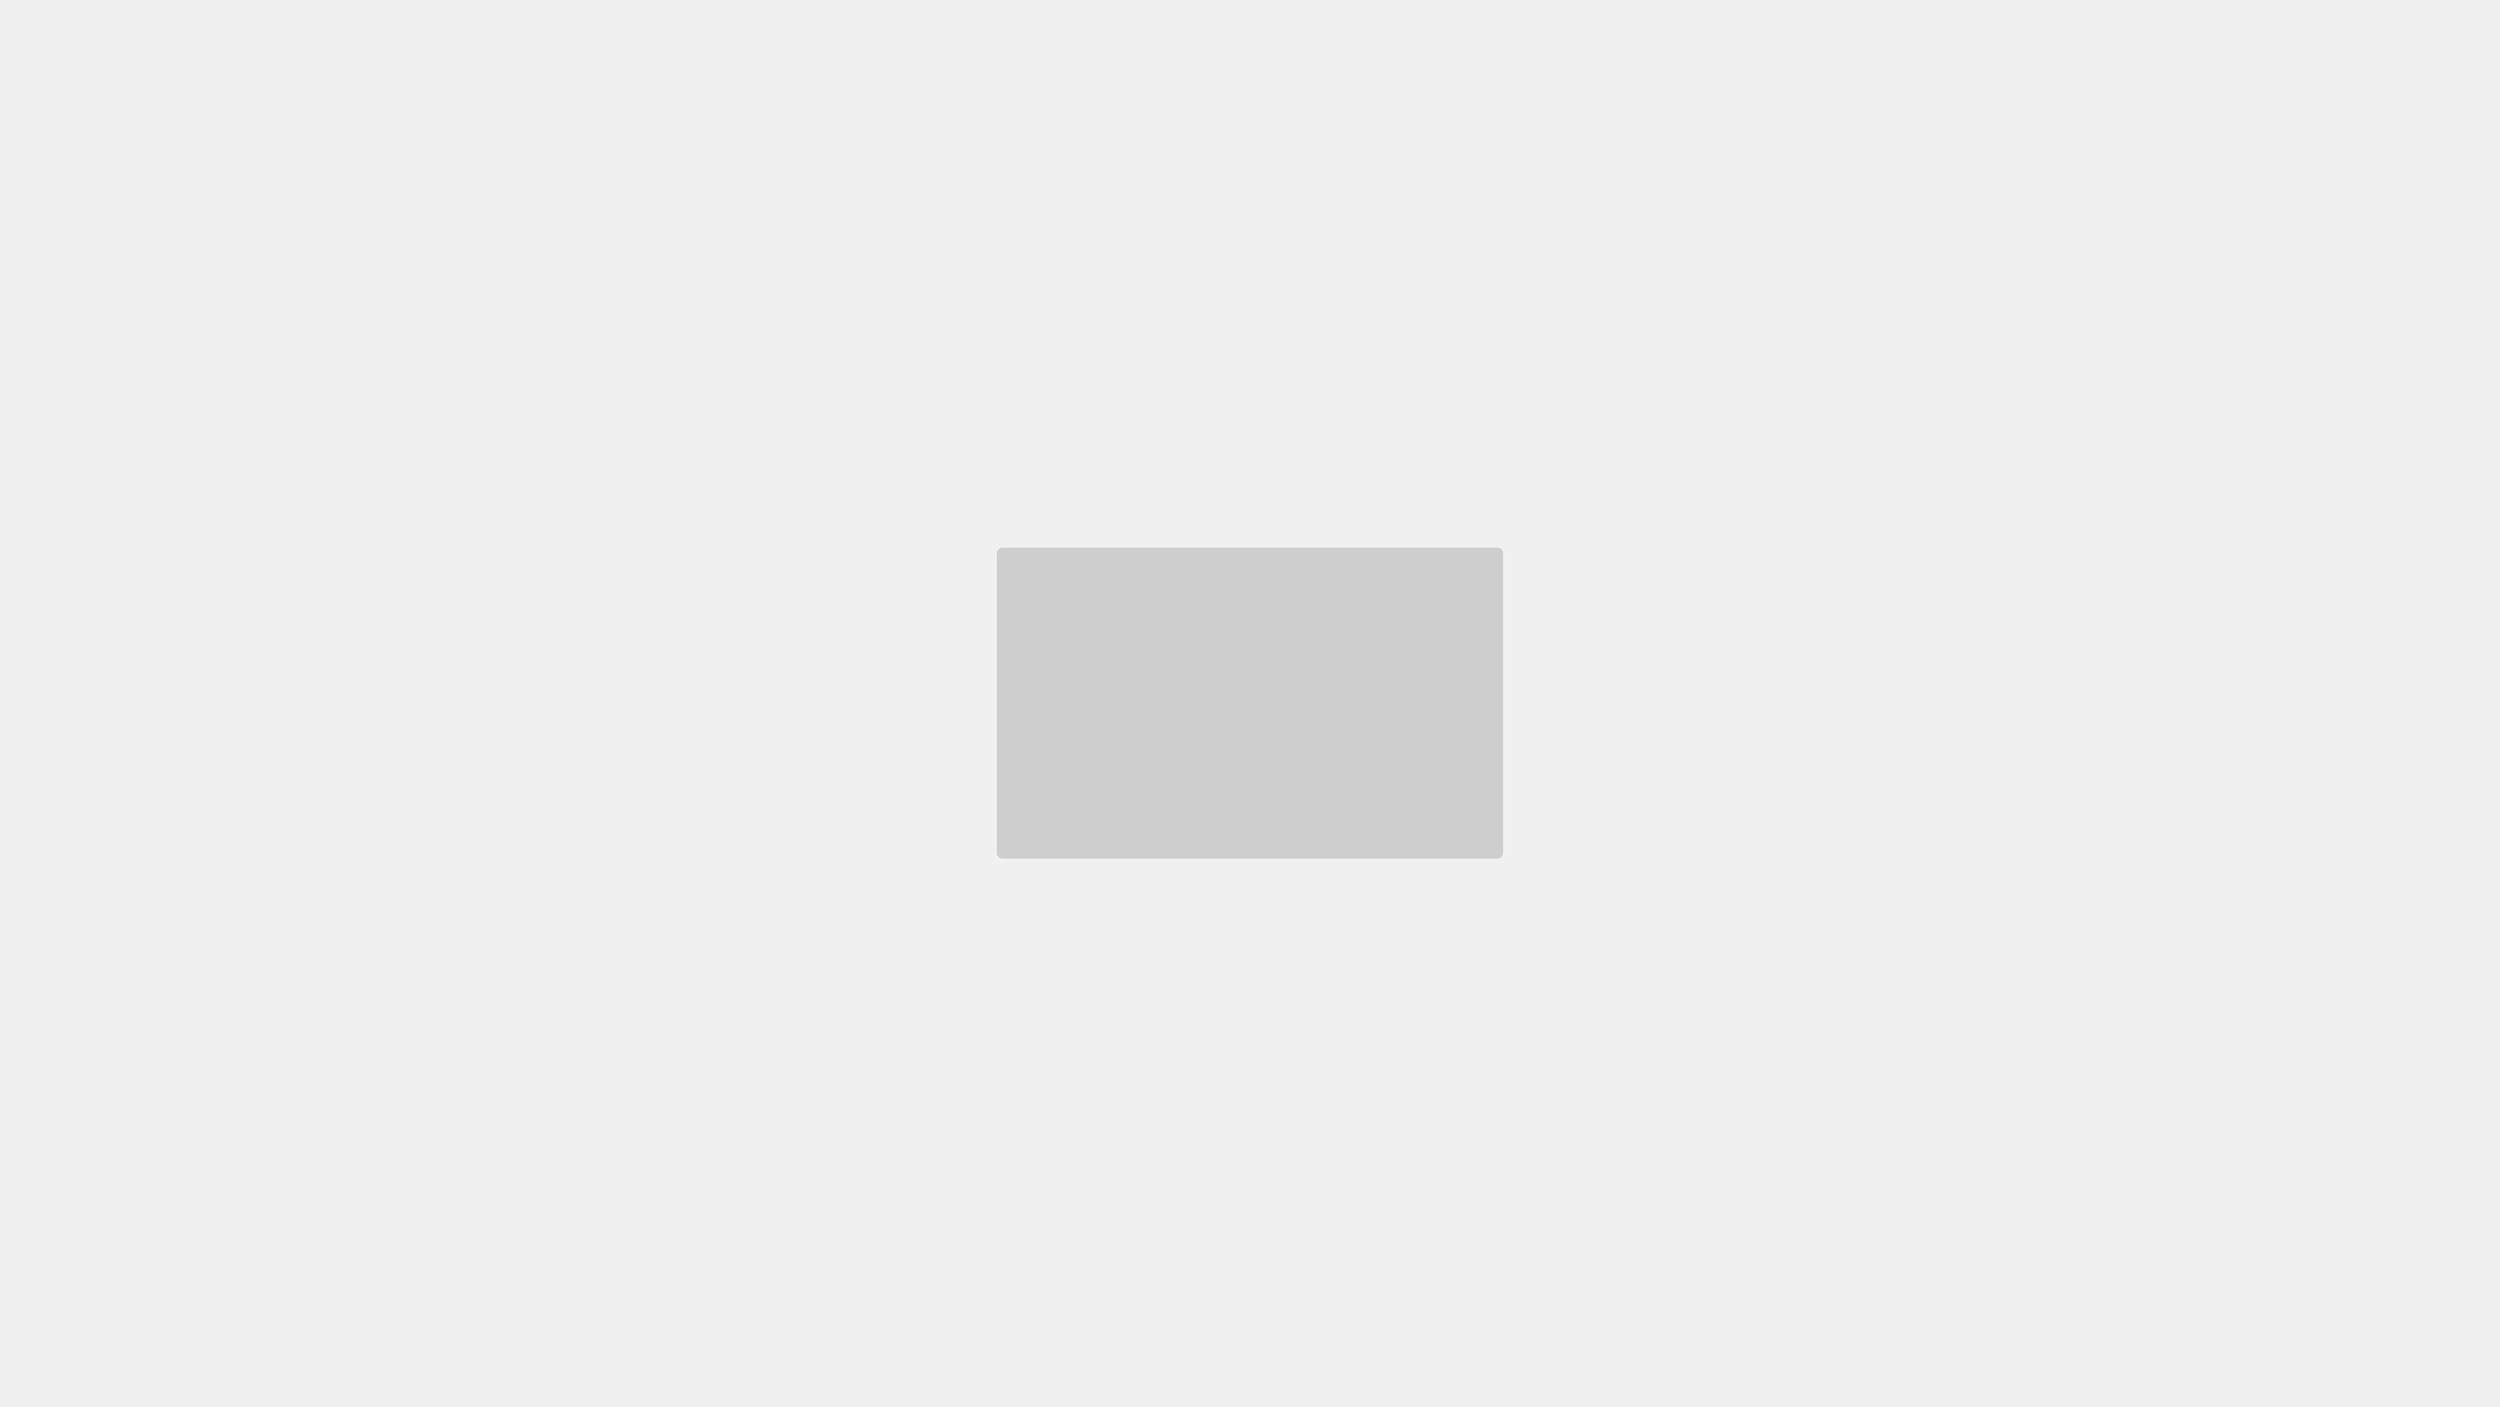
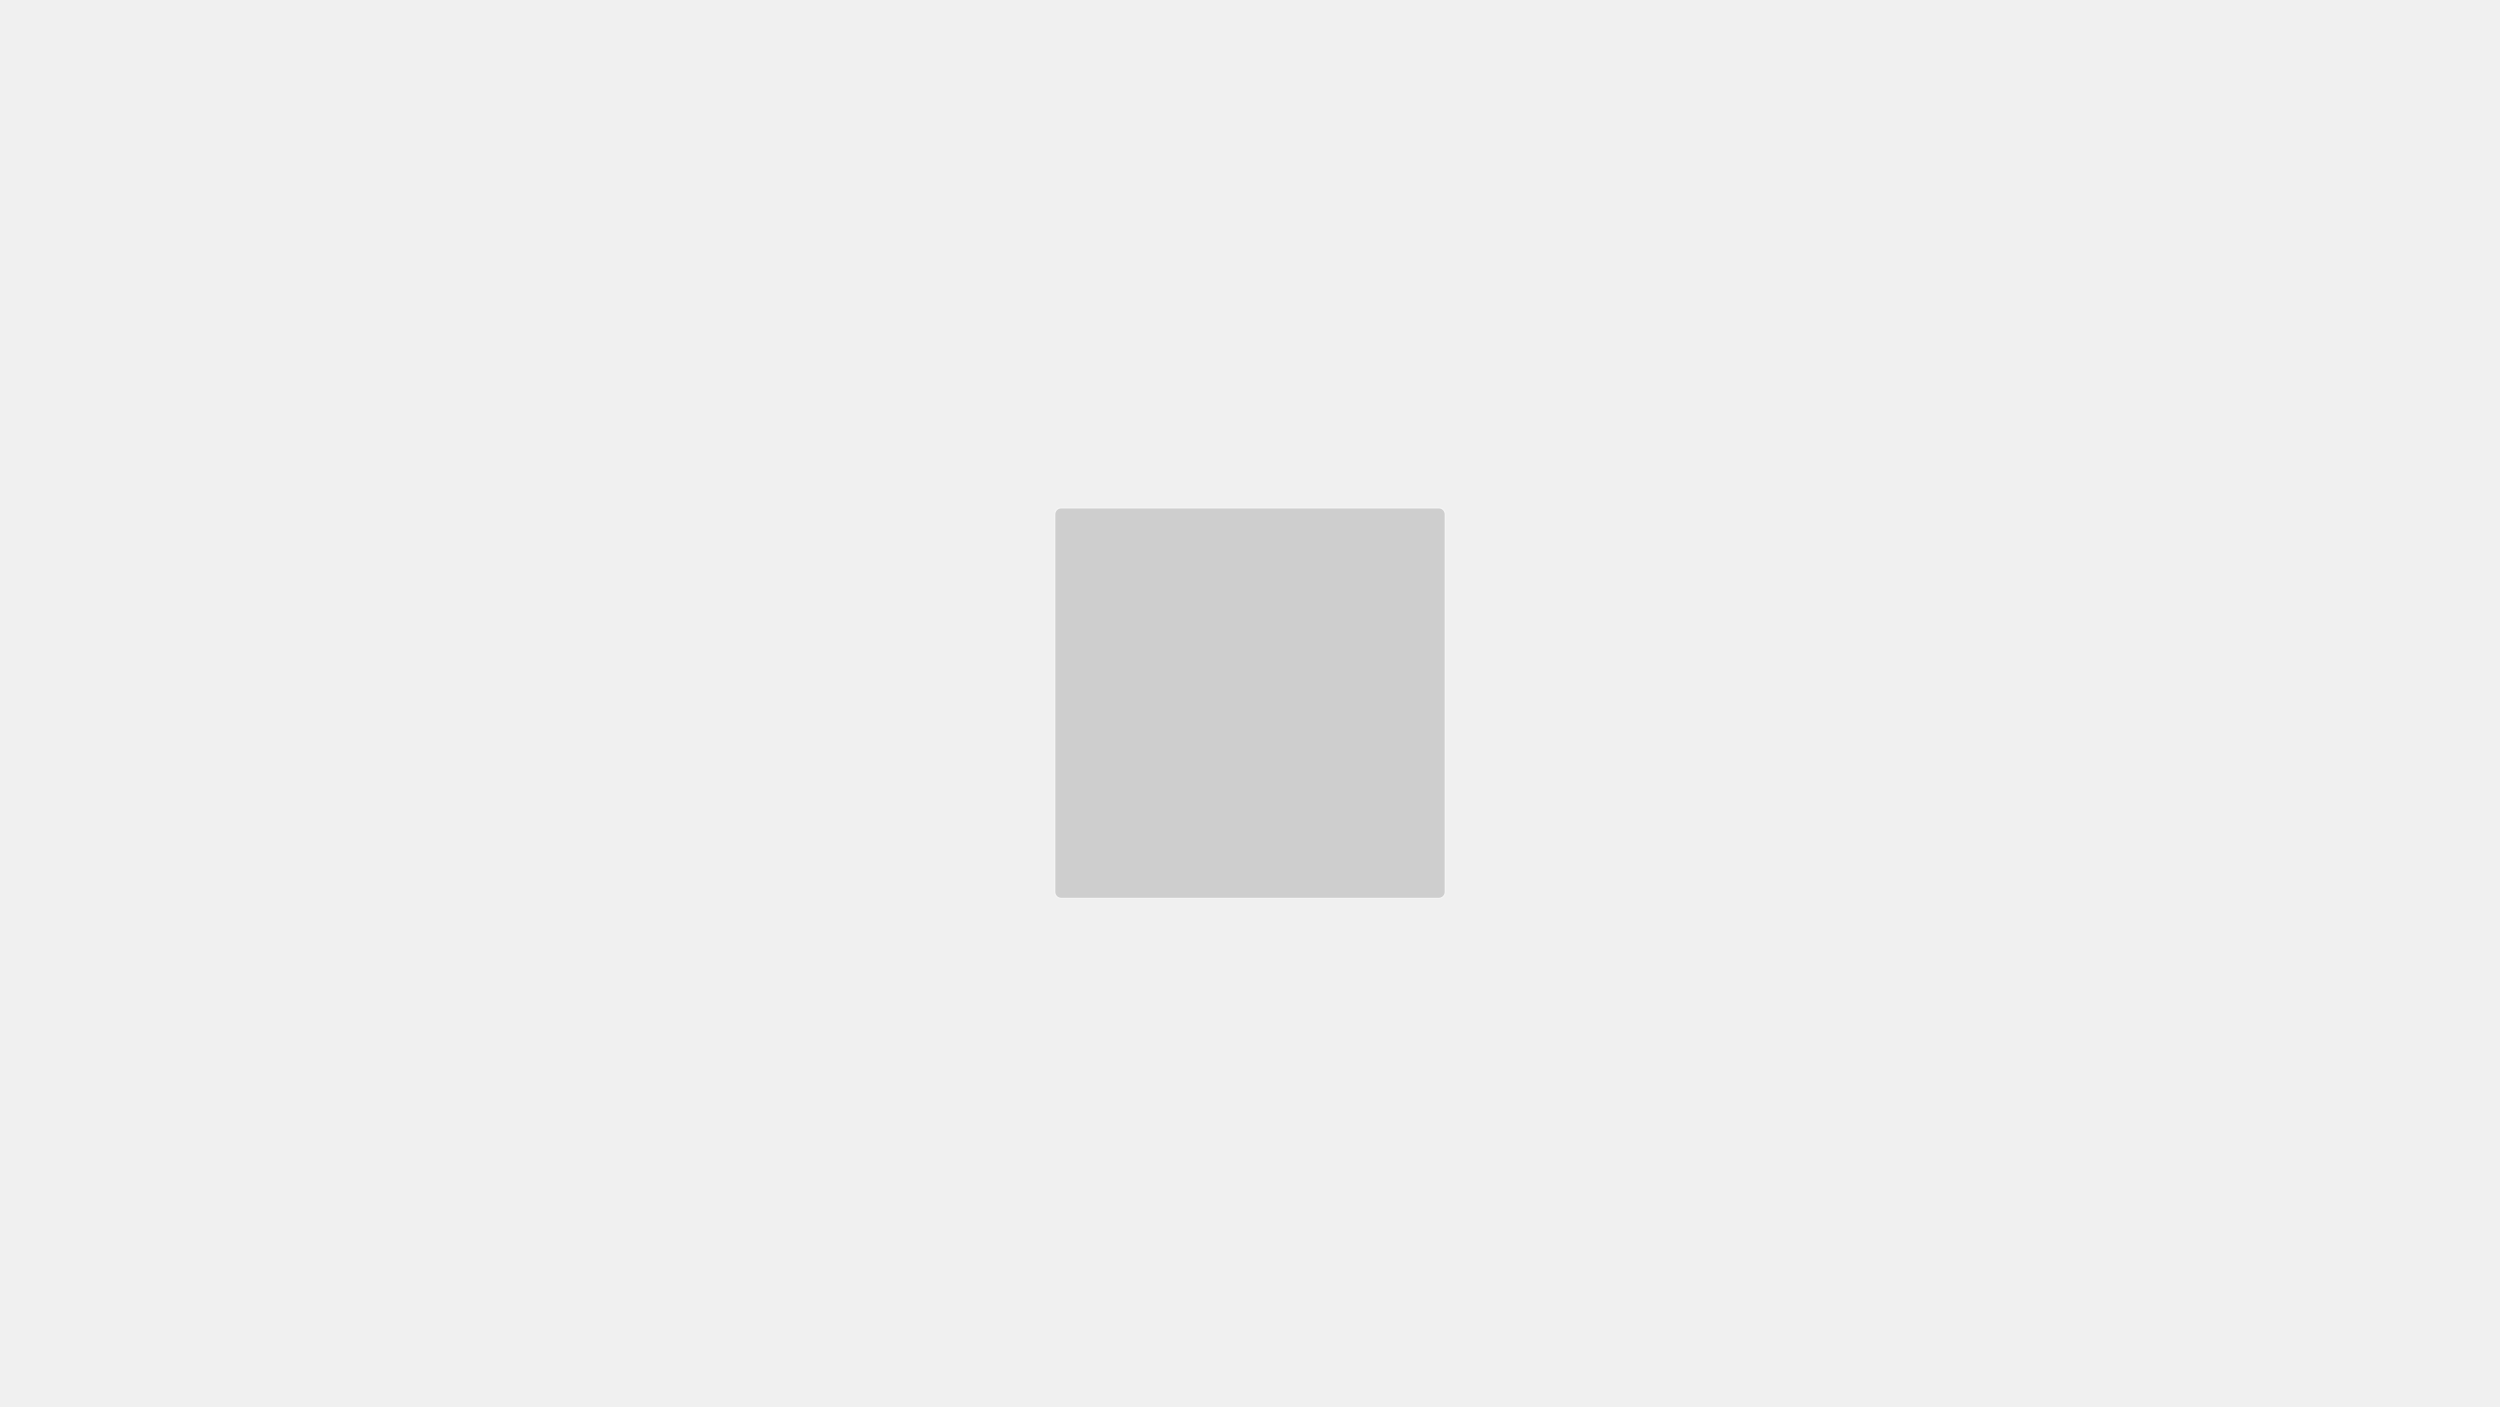
<svg width="1920" height="1080">
-   <rect x="765" y="420" rx="5" ry="5" width="390" height="240" style="fill:gray;stroke:white;stroke-width:1;opacity:0.3" />
+   <rect x="810" y="390" rx="5" ry="5" width="300" height="300" style="fill:gray;stroke:white;stroke-width:1;opacity:0.3" />
</svg>
